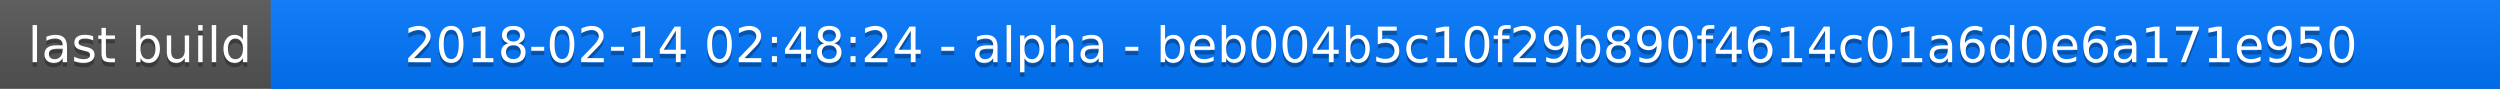
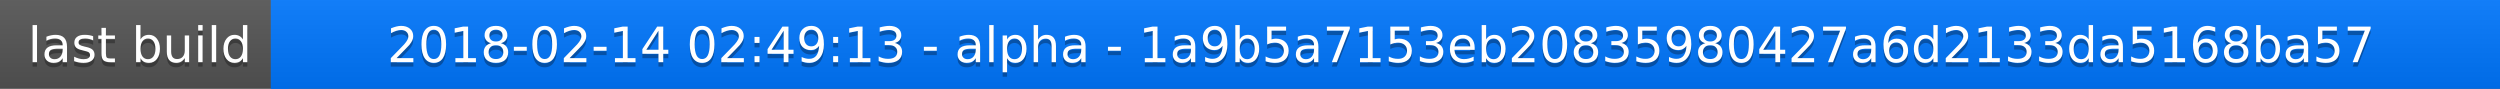
<svg xmlns="http://www.w3.org/2000/svg" width="563" height="20">
  <linearGradient id="a" x2="0" y2="100%">
    <stop offset="0" stop-color="#bbb" stop-opacity=".1" />
    <stop offset="1" stop-opacity=".1" />
  </linearGradient>
  <rect rx="0" width="563" height="20" fill="#555" />
  <rect rx="0" x="61" width="502" height="20" fill="#07f" />
  <path fill="#07f" d="M61 0h4v20h-4z" />
  <rect rx="0" width="563" height="20" fill="url(#a)" />
  <g fill="#fff" text-anchor="middle" font-family="DejaVu Sans,Verdana,Geneva,sans-serif" font-size="11">
    <text x="31.5" y="15" fill="#010101" fill-opacity=".3">last build</text>
    <text x="31.5" y="14">last build</text>
-     <text x="311" y="15" fill="#010101" fill-opacity=".3">2018-02-14 02:48:24 - alpha - beb004b5c10f29b890f4614c01a6d0e6a171e950</text>
-     <text x="311" y="14">2018-02-14 02:48:24 - alpha - beb004b5c10f29b890f4614c01a6d0e6a171e950</text>
+     <text x="311" y="15" fill="#010101" fill-opacity=".3">2018-02-14 02:49:13 - alpha - 1a9b5a7153eb20835980427a6d2133da5168ba57</text>
+     <text x="311" y="14">2018-02-14 02:49:13 - alpha - 1a9b5a7153eb20835980427a6d2133da5168ba57</text>
  </g>
</svg>
